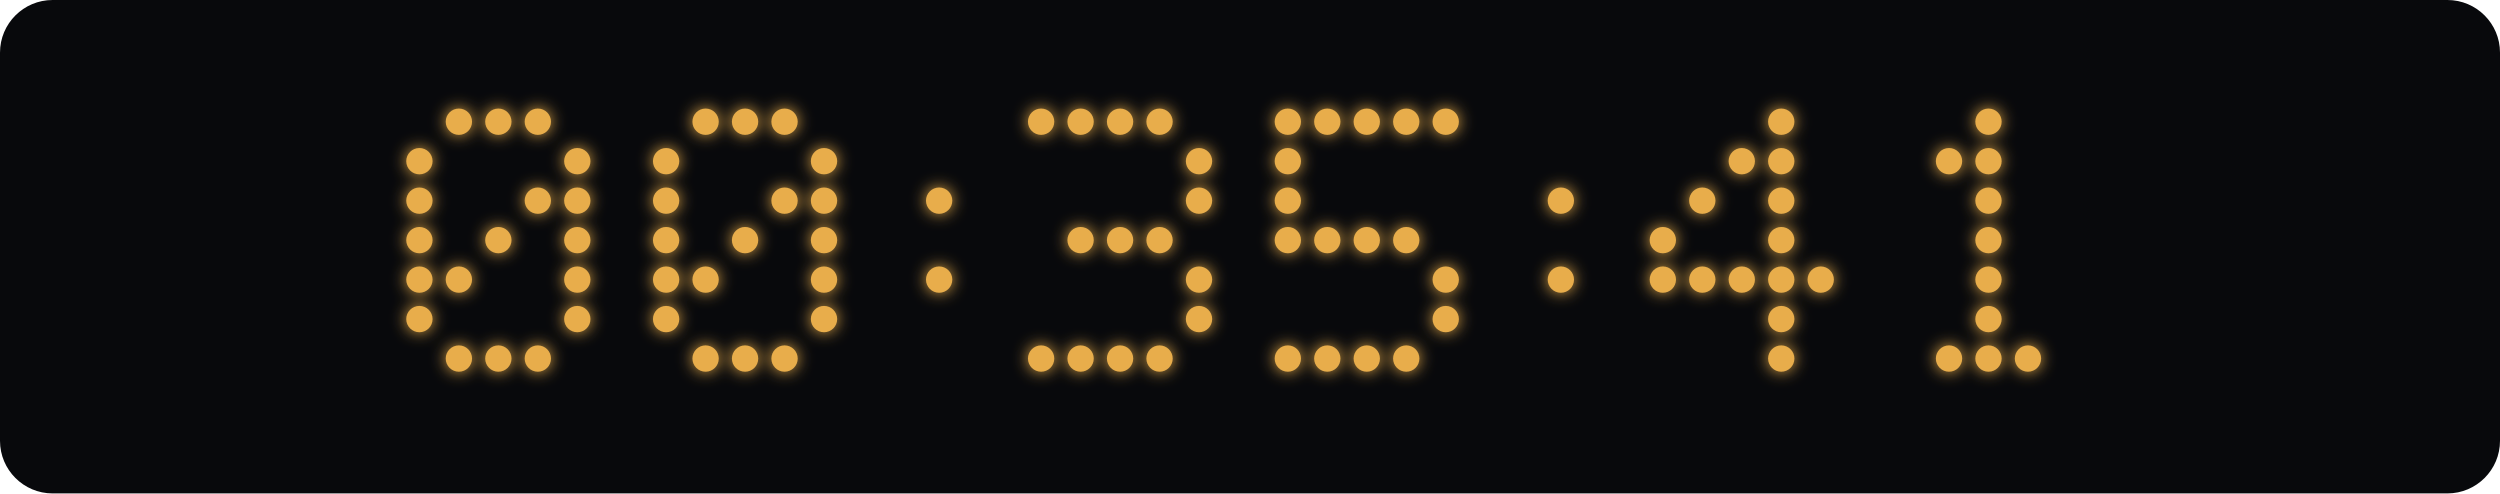
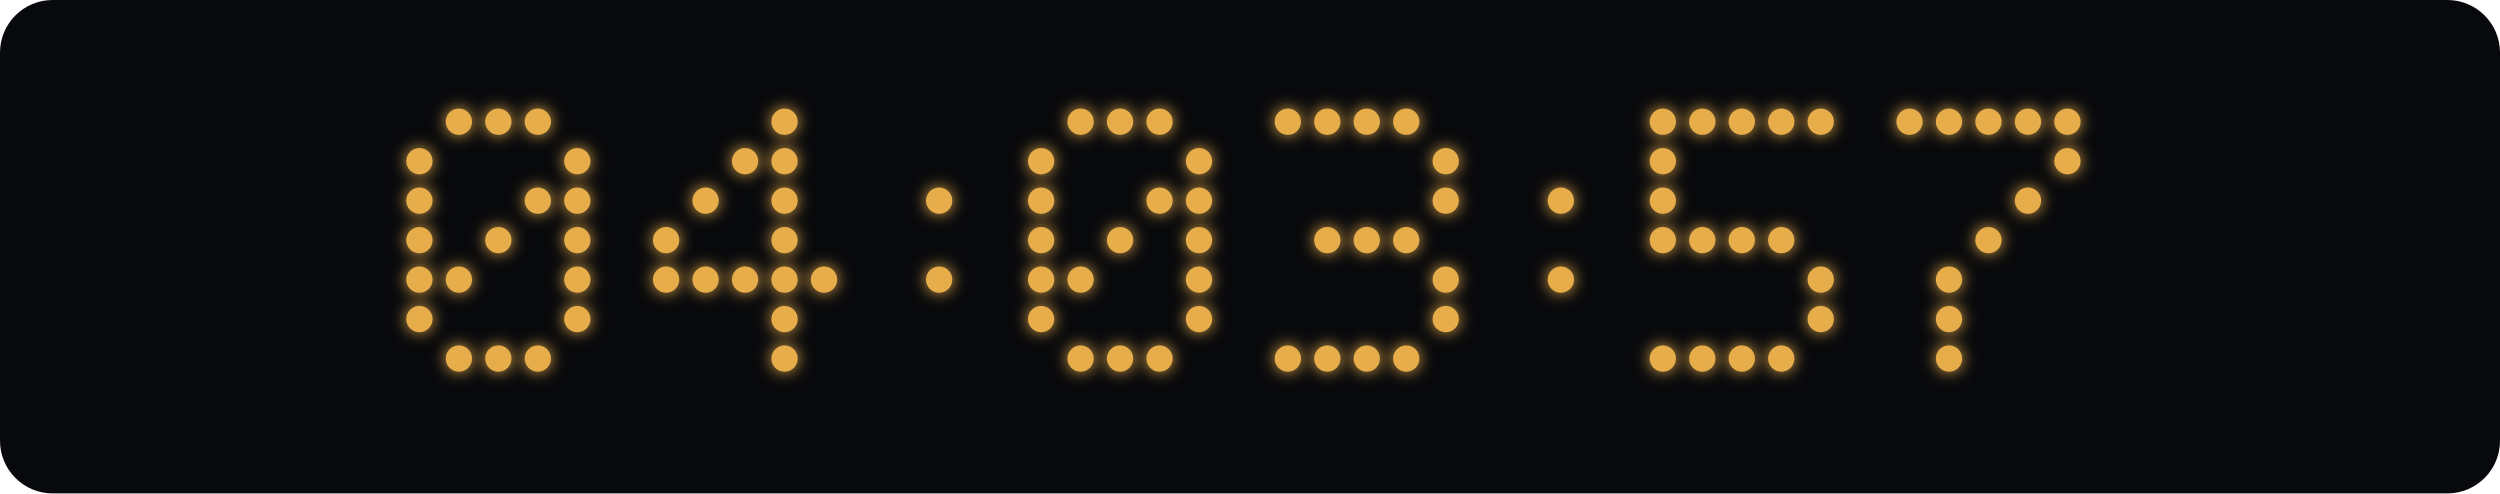
<svg xmlns="http://www.w3.org/2000/svg" width="760" height="150" viewBox="0 0 760 150">
  <defs>
    <filter id="glow" x="-100%" y="-100%" width="300%" height="300%">
      <feGaussianBlur stdDeviation="2.5" result="blur" />
      <feMerge>
        <feMergeNode in="blur" />
        <feMergeNode in="SourceGraphic" />
      </feMerge>
    </filter>
  </defs>
  <rect width="760" height="150" rx="16" fill="#08090c" />
  <g fill="#e8ad4b" filter="url(#glow)">
    <circle cx="139.5" cy="37" r="4" class="lit" />
    <circle cx="151.5" cy="37" r="4" class="lit" />
    <circle cx="163.5" cy="37" r="4" class="lit" />
    <circle cx="127.5" cy="49" r="4" class="lit" />
    <circle cx="175.5" cy="49" r="4" class="lit" />
    <circle cx="127.5" cy="61" r="4" class="lit" />
    <circle cx="163.5" cy="61" r="4" class="lit" />
    <circle cx="175.5" cy="61" r="4" class="lit" />
    <circle cx="127.5" cy="73" r="4" class="lit" />
    <circle cx="151.5" cy="73" r="4" class="lit" />
    <circle cx="175.5" cy="73" r="4" class="lit" />
    <circle cx="127.5" cy="85" r="4" class="lit" />
    <circle cx="139.5" cy="85" r="4" class="lit" />
    <circle cx="175.5" cy="85" r="4" class="lit" />
    <circle cx="127.5" cy="97" r="4" class="lit" />
    <circle cx="175.5" cy="97" r="4" class="lit" />
    <circle cx="139.5" cy="109" r="4" class="lit" />
    <circle cx="151.5" cy="109" r="4" class="lit" />
    <circle cx="163.5" cy="109" r="4" class="lit" />
-     <circle cx="214.5" cy="37" r="4" class="lit" />
-     <circle cx="226.5" cy="37" r="4" class="lit" />
    <circle cx="238.5" cy="37" r="4" class="lit" />
-     <circle cx="202.5" cy="49" r="4" class="lit" />
-     <circle cx="250.5" cy="49" r="4" class="lit" />
-     <circle cx="202.5" cy="61" r="4" class="lit" />
+     <circle cx="226.5" cy="49" r="4" class="lit" />
+     <circle cx="238.5" cy="49" r="4" class="lit" />
+     <circle cx="214.5" cy="61" r="4" class="lit" />
    <circle cx="238.5" cy="61" r="4" class="lit" />
-     <circle cx="250.5" cy="61" r="4" class="lit" />
    <circle cx="202.5" cy="73" r="4" class="lit" />
-     <circle cx="226.5" cy="73" r="4" class="lit" />
-     <circle cx="250.5" cy="73" r="4" class="lit" />
+     <circle cx="238.5" cy="73" r="4" class="lit" />
    <circle cx="202.5" cy="85" r="4" class="lit" />
    <circle cx="214.5" cy="85" r="4" class="lit" />
+     <circle cx="226.5" cy="85" r="4" class="lit" />
+     <circle cx="238.5" cy="85" r="4" class="lit" />
    <circle cx="250.5" cy="85" r="4" class="lit" />
-     <circle cx="202.5" cy="97" r="4" class="lit" />
-     <circle cx="250.5" cy="97" r="4" class="lit" />
-     <circle cx="214.5" cy="109" r="4" class="lit" />
-     <circle cx="226.5" cy="109" r="4" class="lit" />
+     <circle cx="238.5" cy="97" r="4" class="lit" />
    <circle cx="238.5" cy="109" r="4" class="lit" />
    <circle cx="285.5" cy="61" r="4" class="lit" />
    <circle cx="285.5" cy="85" r="4" class="lit" />
-     <circle cx="316.5" cy="37" r="4" class="lit" />
    <circle cx="328.5" cy="37" r="4" class="lit" />
    <circle cx="340.5" cy="37" r="4" class="lit" />
    <circle cx="352.5" cy="37" r="4" class="lit" />
+     <circle cx="316.5" cy="49" r="4" class="lit" />
    <circle cx="364.5" cy="49" r="4" class="lit" />
+     <circle cx="316.5" cy="61" r="4" class="lit" />
+     <circle cx="352.5" cy="61" r="4" class="lit" />
    <circle cx="364.5" cy="61" r="4" class="lit" />
-     <circle cx="328.5" cy="73" r="4" class="lit" />
+     <circle cx="316.5" cy="73" r="4" class="lit" />
    <circle cx="340.5" cy="73" r="4" class="lit" />
-     <circle cx="352.5" cy="73" r="4" class="lit" />
+     <circle cx="364.5" cy="73" r="4" class="lit" />
+     <circle cx="316.5" cy="85" r="4" class="lit" />
+     <circle cx="328.5" cy="85" r="4" class="lit" />
    <circle cx="364.5" cy="85" r="4" class="lit" />
+     <circle cx="316.5" cy="97" r="4" class="lit" />
    <circle cx="364.5" cy="97" r="4" class="lit" />
-     <circle cx="316.5" cy="109" r="4" class="lit" />
    <circle cx="328.5" cy="109" r="4" class="lit" />
    <circle cx="340.5" cy="109" r="4" class="lit" />
    <circle cx="352.5" cy="109" r="4" class="lit" />
    <circle cx="391.5" cy="37" r="4" class="lit" />
    <circle cx="403.5" cy="37" r="4" class="lit" />
    <circle cx="415.5" cy="37" r="4" class="lit" />
    <circle cx="427.5" cy="37" r="4" class="lit" />
-     <circle cx="439.5" cy="37" r="4" class="lit" />
-     <circle cx="391.5" cy="49" r="4" class="lit" />
-     <circle cx="391.5" cy="61" r="4" class="lit" />
-     <circle cx="391.5" cy="73" r="4" class="lit" />
+     <circle cx="439.5" cy="49" r="4" class="lit" />
+     <circle cx="439.5" cy="61" r="4" class="lit" />
    <circle cx="403.5" cy="73" r="4" class="lit" />
    <circle cx="415.5" cy="73" r="4" class="lit" />
    <circle cx="427.5" cy="73" r="4" class="lit" />
    <circle cx="439.5" cy="85" r="4" class="lit" />
    <circle cx="439.5" cy="97" r="4" class="lit" />
    <circle cx="391.5" cy="109" r="4" class="lit" />
    <circle cx="403.5" cy="109" r="4" class="lit" />
    <circle cx="415.5" cy="109" r="4" class="lit" />
    <circle cx="427.5" cy="109" r="4" class="lit" />
    <circle cx="474.5" cy="61" r="4" class="lit" />
    <circle cx="474.5" cy="85" r="4" class="lit" />
+     <circle cx="505.5" cy="37" r="4" class="lit" />
+     <circle cx="517.5" cy="37" r="4" class="lit" />
+     <circle cx="529.5" cy="37" r="4" class="lit" />
    <circle cx="541.5" cy="37" r="4" class="lit" />
-     <circle cx="529.5" cy="49" r="4" class="lit" />
-     <circle cx="541.5" cy="49" r="4" class="lit" />
-     <circle cx="517.5" cy="61" r="4" class="lit" />
-     <circle cx="541.5" cy="61" r="4" class="lit" />
+     <circle cx="553.5" cy="37" r="4" class="lit" />
+     <circle cx="505.5" cy="49" r="4" class="lit" />
+     <circle cx="505.5" cy="61" r="4" class="lit" />
    <circle cx="505.5" cy="73" r="4" class="lit" />
+     <circle cx="517.5" cy="73" r="4" class="lit" />
+     <circle cx="529.5" cy="73" r="4" class="lit" />
    <circle cx="541.5" cy="73" r="4" class="lit" />
-     <circle cx="505.5" cy="85" r="4" class="lit" />
-     <circle cx="517.5" cy="85" r="4" class="lit" />
-     <circle cx="529.5" cy="85" r="4" class="lit" />
-     <circle cx="541.5" cy="85" r="4" class="lit" />
    <circle cx="553.5" cy="85" r="4" class="lit" />
-     <circle cx="541.5" cy="97" r="4" class="lit" />
+     <circle cx="553.5" cy="97" r="4" class="lit" />
+     <circle cx="505.5" cy="109" r="4" class="lit" />
+     <circle cx="517.5" cy="109" r="4" class="lit" />
+     <circle cx="529.5" cy="109" r="4" class="lit" />
    <circle cx="541.5" cy="109" r="4" class="lit" />
+     <circle cx="580.5" cy="37" r="4" class="lit" />
+     <circle cx="592.5" cy="37" r="4" class="lit" />
    <circle cx="604.5" cy="37" r="4" class="lit" />
-     <circle cx="592.5" cy="49" r="4" class="lit" />
-     <circle cx="604.5" cy="49" r="4" class="lit" />
-     <circle cx="604.5" cy="61" r="4" class="lit" />
+     <circle cx="616.5" cy="37" r="4" class="lit" />
+     <circle cx="628.5" cy="37" r="4" class="lit" />
+     <circle cx="628.5" cy="49" r="4" class="lit" />
+     <circle cx="616.5" cy="61" r="4" class="lit" />
    <circle cx="604.5" cy="73" r="4" class="lit" />
-     <circle cx="604.5" cy="85" r="4" class="lit" />
-     <circle cx="604.5" cy="97" r="4" class="lit" />
+     <circle cx="592.5" cy="85" r="4" class="lit" />
+     <circle cx="592.5" cy="97" r="4" class="lit" />
    <circle cx="592.5" cy="109" r="4" class="lit" />
-     <circle cx="604.5" cy="109" r="4" class="lit" />
-     <circle cx="616.5" cy="109" r="4" class="lit" />
  </g>
</svg>
